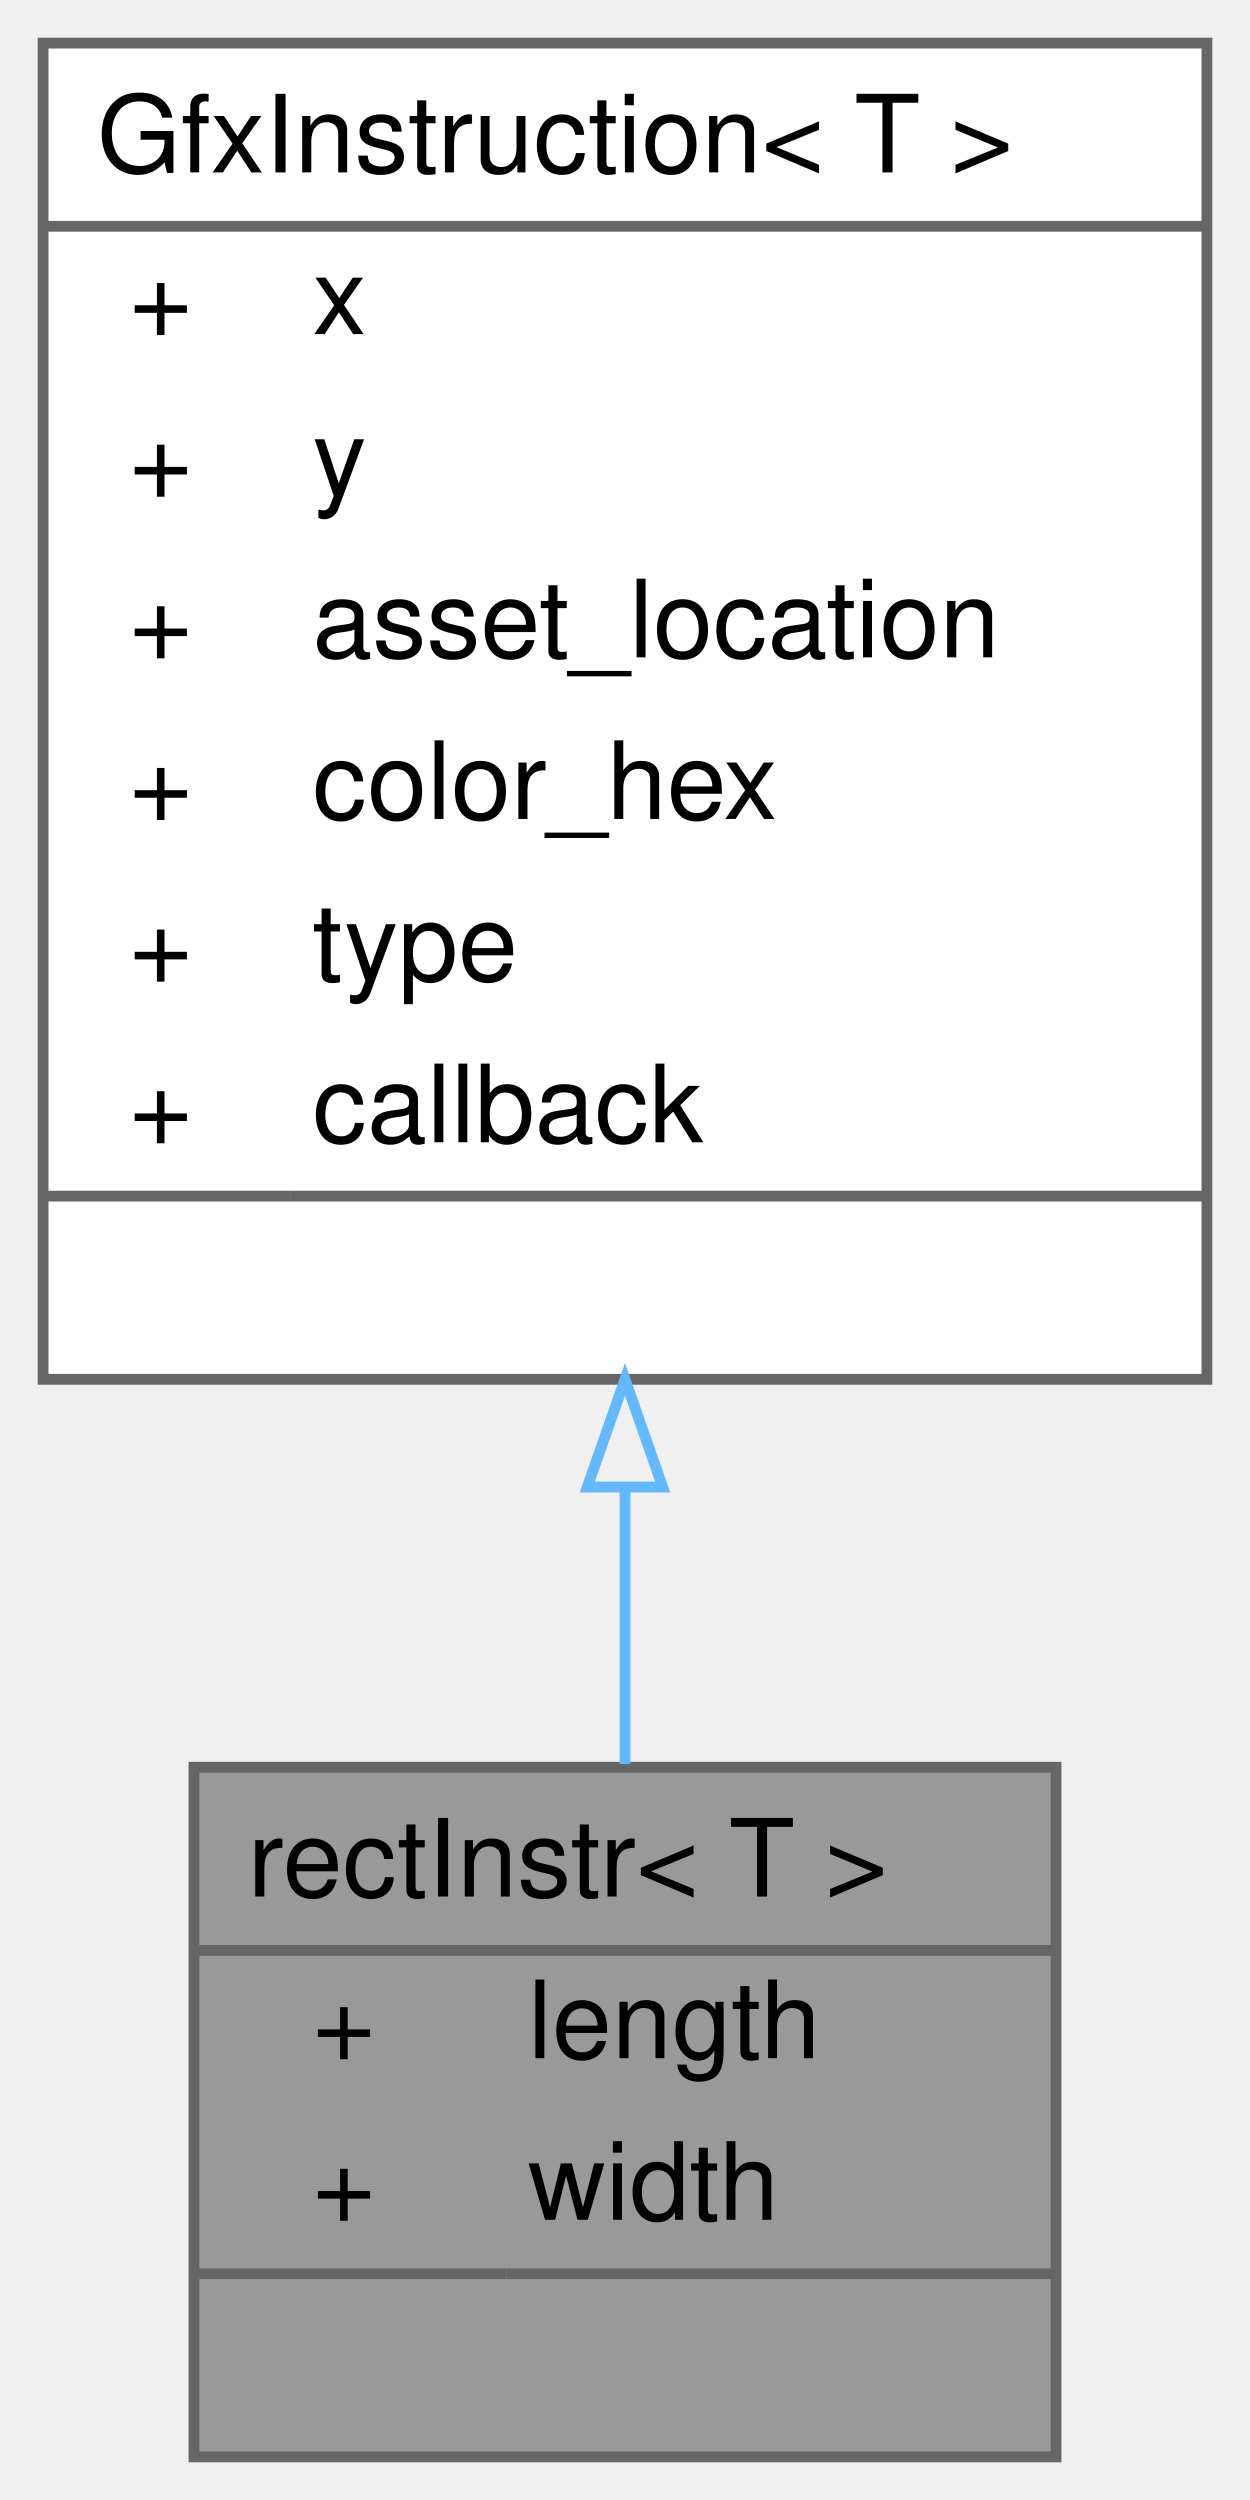
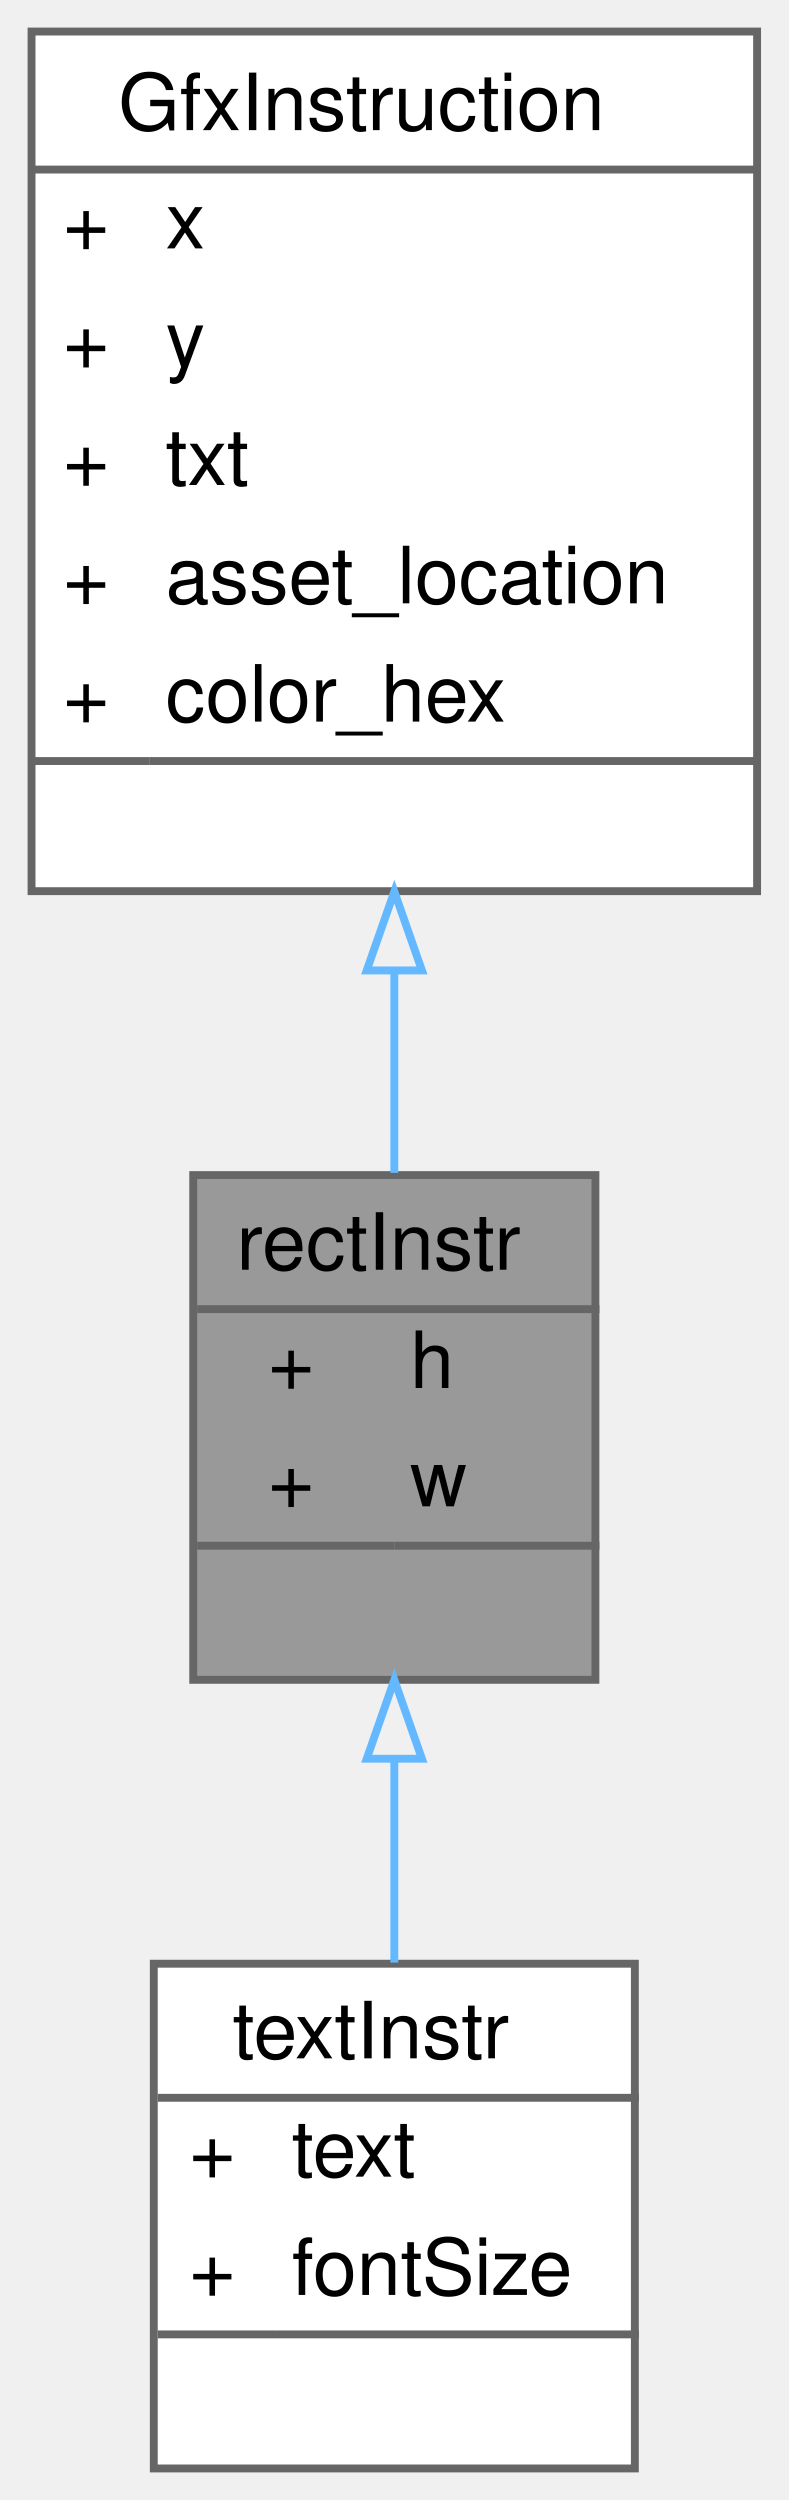
- <svg xmlns="http://www.w3.org/2000/svg" xmlns:xlink="http://www.w3.org/1999/xlink" width="116pt" height="232pt" viewBox="0.00 0.00 116.00 232.00">
-   <g id="graph0" class="graph" transform="scale(1 1) rotate(0) translate(4 228)">
+ <svg xmlns="http://www.w3.org/2000/svg" xmlns:xlink="http://www.w3.org/1999/xlink" width="100pt" height="317pt" viewBox="0.00 0.00 100.00 317.00">
+   <g id="graph0" class="graph" transform="scale(1 1) rotate(0) translate(4 313)">
    <g id="Node000001" class="node">
      <g id="a_Node000001">
        <a xlink:title=" ">
-           <polygon fill="#999999" stroke="transparent" points="94,-64 14,-64 14,0 94,0 94,-64" />
-           <text text-anchor="start" x="19" y="-52" font-family="Helvetica,sans-Serif" font-size="10.00">rectInstr&lt; T &gt;</text>
-           <text text-anchor="start" x="25" y="-37" font-family="Helvetica,sans-Serif" font-size="10.00">+</text>
-           <text text-anchor="start" x="45" y="-37" font-family="Helvetica,sans-Serif" font-size="10.00">length</text>
-           <text text-anchor="start" x="25" y="-22" font-family="Helvetica,sans-Serif" font-size="10.00">+</text>
-           <text text-anchor="start" x="45" y="-22" font-family="Helvetica,sans-Serif" font-size="10.00">width</text>
-           <text text-anchor="start" x="52" y="-7" font-family="Helvetica,sans-Serif" font-size="10.00"> </text>
-           <polygon fill="#666666" stroke="#666666" points="14,-47 14,-47 94,-47 94,-47 14,-47" />
-           <polygon fill="#666666" stroke="#666666" points="14,-17 14,-17 43,-17 43,-17 14,-17" />
-           <polygon fill="#666666" stroke="#666666" points="43,-17 43,-17 94,-17 94,-17 43,-17" />
-           <polygon fill="none" stroke="#666666" points="14,0 14,-64 94,-64 94,0 14,0" />
+           <polygon fill="#999999" stroke="transparent" points="71.5,-164 20.5,-164 20.5,-100 71.5,-100 71.5,-164" />
+           <text text-anchor="start" x="26" y="-152" font-family="Helvetica,sans-Serif" font-size="10.00">rectInstr</text>
+           <text text-anchor="start" x="30" y="-137" font-family="Helvetica,sans-Serif" font-size="10.00">+</text>
+           <text text-anchor="start" x="48" y="-137" font-family="Helvetica,sans-Serif" font-size="10.00">h</text>
+           <text text-anchor="start" x="30" y="-122" font-family="Helvetica,sans-Serif" font-size="10.00">+</text>
+           <text text-anchor="start" x="48" y="-122" font-family="Helvetica,sans-Serif" font-size="10.00">w</text>
+           <text text-anchor="start" x="44.5" y="-107" font-family="Helvetica,sans-Serif" font-size="10.00"> </text>
+           <polygon fill="#666666" stroke="#666666" points="21,-147 21,-147 72,-147 72,-147 21,-147" />
+           <polygon fill="#666666" stroke="#666666" points="21,-117 21,-117 46,-117 46,-117 21,-117" />
+           <polygon fill="#666666" stroke="#666666" points="46,-117 46,-117 72,-117 72,-117 46,-117" />
+           <polygon fill="none" stroke="#666666" points="20.5,-100 20.5,-164 71.5,-164 71.5,-100 20.5,-100" />
+         </a>
+       </g>
+     </g>
+     <g id="Node000003" class="node">
+       <g id="a_Node000003">
+         <a xlink:href="structtextInstr.html" target="_top" xlink:title=" ">
+           <polygon fill="white" stroke="transparent" points="76.5,-64 15.5,-64 15.5,0 76.5,0 76.5,-64" />
+           <text text-anchor="start" x="25.5" y="-52" font-family="Helvetica,sans-Serif" font-size="10.00">textInstr</text>
+           <text text-anchor="start" x="20" y="-37" font-family="Helvetica,sans-Serif" font-size="10.00">+</text>
+           <text text-anchor="start" x="33" y="-37" font-family="Helvetica,sans-Serif" font-size="10.00">text</text>
+           <text text-anchor="start" x="20" y="-22" font-family="Helvetica,sans-Serif" font-size="10.00">+</text>
+           <text text-anchor="start" x="33" y="-22" font-family="Helvetica,sans-Serif" font-size="10.00">fontSize</text>
+           <text text-anchor="start" x="44.5" y="-7" font-family="Helvetica,sans-Serif" font-size="10.00"> </text>
+           <polygon fill="#666666" stroke="#666666" points="16,-47 16,-47 77,-47 77,-47 16,-47" />
+           <polygon fill="#666666" stroke="#666666" points="16,-17 16,-17 31,-17 31,-17 16,-17" />
+           <polygon fill="#666666" stroke="#666666" points="31,-17 31,-17 77,-17 77,-17 31,-17" />
+           <polygon fill="none" stroke="#666666" points="15.5,0 15.5,-64 76.5,-64 76.5,0 15.5,0" />
+         </a>
+       </g>
+     </g>
+     <g id="edge2_Node000001_Node000003" class="edge">
+       <g id="a_edge2_Node000001_Node000003">
+         <a xlink:title=" ">
+           <path fill="none" stroke="#63b8ff" d="M46,-89.76C46,-81.19 46,-72.28 46,-64.14" />
+           <polygon fill="none" stroke="#63b8ff" points="42.5,-89.99 46,-99.99 49.5,-89.99 42.5,-89.99" />
        </a>
      </g>
    </g>
    <g id="Node000002" class="node">
      <g id="a_Node000002">
        <a xlink:href="structGfxInstruction.html" target="_top" xlink:title=" ">
-           <polygon fill="white" stroke="transparent" points="108,-224 0,-224 0,-100 108,-100 108,-224" />
-           <text text-anchor="start" x="5" y="-212" font-family="Helvetica,sans-Serif" font-size="10.00">GfxInstruction&lt; T &gt;</text>
-           <text text-anchor="start" x="8" y="-197" font-family="Helvetica,sans-Serif" font-size="10.00">+</text>
-           <text text-anchor="start" x="25" y="-197" font-family="Helvetica,sans-Serif" font-size="10.00">x</text>
-           <text text-anchor="start" x="8" y="-182" font-family="Helvetica,sans-Serif" font-size="10.00">+</text>
-           <text text-anchor="start" x="25" y="-182" font-family="Helvetica,sans-Serif" font-size="10.00">y</text>
-           <text text-anchor="start" x="8" y="-167" font-family="Helvetica,sans-Serif" font-size="10.00">+</text>
-           <text text-anchor="start" x="25" y="-167" font-family="Helvetica,sans-Serif" font-size="10.00">asset_location</text>
-           <text text-anchor="start" x="8" y="-152" font-family="Helvetica,sans-Serif" font-size="10.00">+</text>
-           <text text-anchor="start" x="25" y="-152" font-family="Helvetica,sans-Serif" font-size="10.00">color_hex</text>
-           <text text-anchor="start" x="8" y="-137" font-family="Helvetica,sans-Serif" font-size="10.00">+</text>
-           <text text-anchor="start" x="25" y="-137" font-family="Helvetica,sans-Serif" font-size="10.00">type</text>
-           <text text-anchor="start" x="8" y="-122" font-family="Helvetica,sans-Serif" font-size="10.00">+</text>
-           <text text-anchor="start" x="25" y="-122" font-family="Helvetica,sans-Serif" font-size="10.00">callback</text>
-           <text text-anchor="start" x="52" y="-107" font-family="Helvetica,sans-Serif" font-size="10.00"> </text>
-           <polygon fill="#666666" stroke="#666666" points="0,-207 0,-207 108,-207 108,-207 0,-207" />
-           <polygon fill="#666666" stroke="#666666" points="0,-117 0,-117 23,-117 23,-117 0,-117" />
-           <polygon fill="#666666" stroke="#666666" points="23,-117 23,-117 108,-117 108,-117 23,-117" />
-           <polygon fill="none" stroke="#666666" points="0,-100 0,-224 108,-224 108,-100 0,-100" />
+           <polygon fill="white" stroke="transparent" points="92,-309 0,-309 0,-200 92,-200 92,-309" />
+           <text text-anchor="start" x="11" y="-296.5" font-family="Helvetica,sans-Serif" font-size="10.00">GfxInstruction</text>
+           <text text-anchor="start" x="4" y="-281.5" font-family="Helvetica,sans-Serif" font-size="10.00">+</text>
+           <text text-anchor="start" x="17" y="-281.5" font-family="Helvetica,sans-Serif" font-size="10.00">x</text>
+           <text text-anchor="start" x="4" y="-266.5" font-family="Helvetica,sans-Serif" font-size="10.00">+</text>
+           <text text-anchor="start" x="17" y="-266.5" font-family="Helvetica,sans-Serif" font-size="10.00">y</text>
+           <text text-anchor="start" x="4" y="-251.5" font-family="Helvetica,sans-Serif" font-size="10.00">+</text>
+           <text text-anchor="start" x="17" y="-251.5" font-family="Helvetica,sans-Serif" font-size="10.00">txt</text>
+           <text text-anchor="start" x="4" y="-236.5" font-family="Helvetica,sans-Serif" font-size="10.00">+</text>
+           <text text-anchor="start" x="17" y="-236.5" font-family="Helvetica,sans-Serif" font-size="10.00">asset_location</text>
+           <text text-anchor="start" x="4" y="-221.5" font-family="Helvetica,sans-Serif" font-size="10.00">+</text>
+           <text text-anchor="start" x="17" y="-221.5" font-family="Helvetica,sans-Serif" font-size="10.00">color_hex</text>
+           <text text-anchor="start" x="44" y="-206.5" font-family="Helvetica,sans-Serif" font-size="10.00"> </text>
+           <polygon fill="#666666" stroke="#666666" points="0,-291.5 0,-291.5 92,-291.5 92,-291.5 0,-291.5" />
+           <polygon fill="#666666" stroke="#666666" points="0,-216.5 0,-216.5 15,-216.5 15,-216.5 0,-216.5" />
+           <polygon fill="#666666" stroke="#666666" points="15,-216.5 15,-216.5 92,-216.5 92,-216.5 15,-216.5" />
+           <polygon fill="none" stroke="#666666" points="0,-200 0,-309 92,-309 92,-200 0,-200" />
        </a>
      </g>
    </g>
    <g id="edge1_Node000001_Node000002" class="edge">
      <g id="a_edge1_Node000001_Node000002">
        <a xlink:title=" ">
-           <path fill="none" stroke="#63b8ff" d="M54,-89.86C54,-80.92 54,-72.17 54,-64.31" />
-           <polygon fill="none" stroke="#63b8ff" points="50.5,-90 54,-100 57.5,-90 50.5,-90" />
+           <path fill="none" stroke="#63b8ff" d="M46,-189.9C46,-181 46,-172.2 46,-164.28" />
+           <polygon fill="none" stroke="#63b8ff" points="42.5,-189.95 46,-199.95 49.5,-189.95 42.5,-189.95" />
        </a>
      </g>
    </g>
  </g>
</svg>
